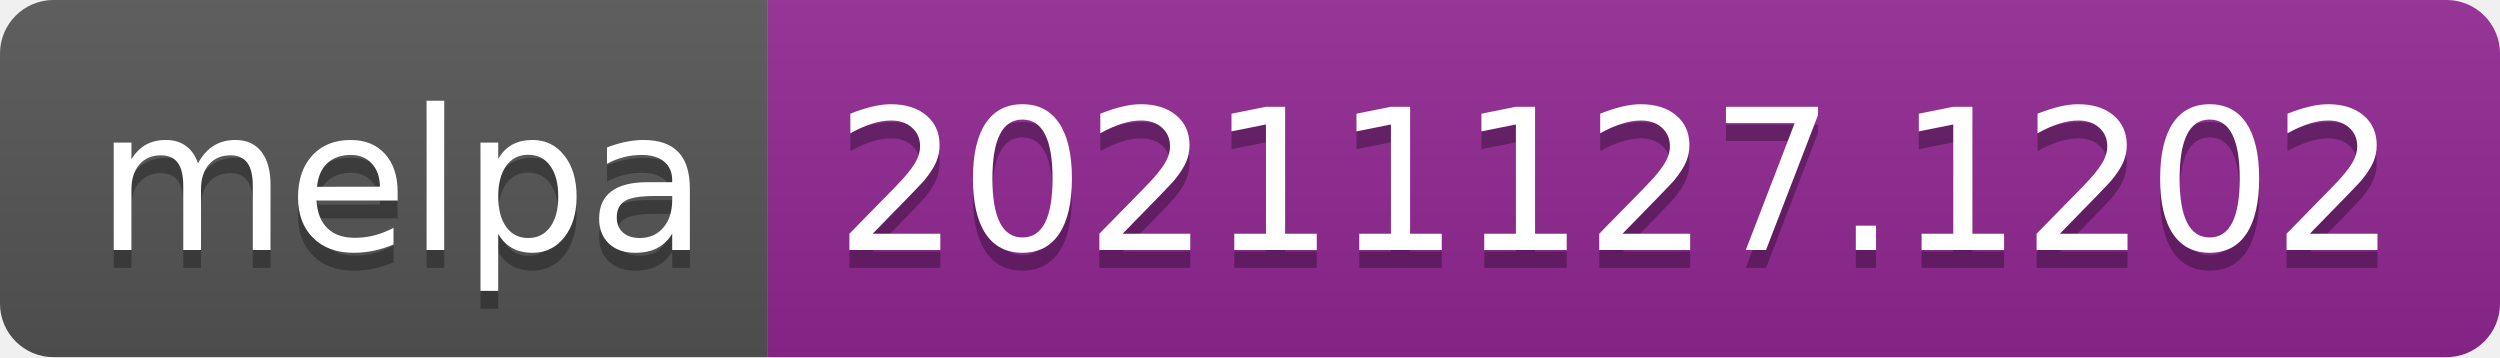
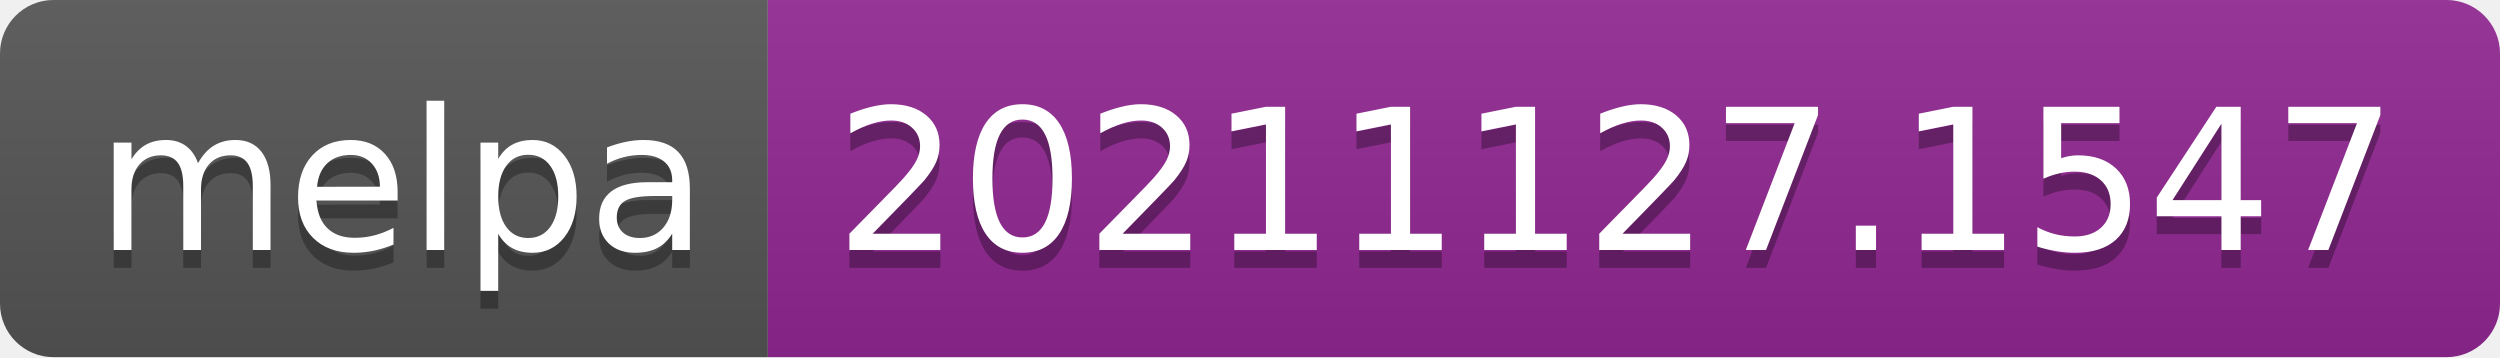
- <svg xmlns="http://www.w3.org/2000/svg" width="140" height="20" role="img" aria-label="melpa: 20211127.1202">
+ <svg xmlns="http://www.w3.org/2000/svg" width="140" height="20" role="img" aria-label="melpa: 20211127.1547">
  <linearGradient id="s" x2="0" y2="100%">
    <stop offset="0" stop-color="#bbb" stop-opacity=".1" />
    <stop offset="1" stop-opacity=".1" />
  </linearGradient>
  <clipPath id="r">
    <rect width="140" height="20" rx="3" fill="#fff" />
  </clipPath>
  <g clip-path="url(#r)">
    <rect width="43" height="20" fill="#555" />
    <rect x="43" width="97" height="20" fill="#922793" />
    <rect width="140" height="20" fill="url(#s)" />
  </g>
  <g fill="#fff" text-anchor="middle" font-family="Verdana,Geneva,DejaVu Sans,sans-serif" text-rendering="geometricPrecision" font-size="110">
    <text aria-hidden="true" x="225" y="150" fill="#010101" fill-opacity=".3" transform="scale(.1)" textLength="330">melpa</text>
    <text x="225" y="140" transform="scale(.1)" fill="#fff" textLength="330">melpa</text>
-     <text aria-hidden="true" x="905" y="150" fill="#010101" fill-opacity=".3" transform="scale(.1)" textLength="870">20211127.1202</text>
-     <text x="905" y="140" transform="scale(.1)" fill="#fff" textLength="870">20211127.1202</text>
+     <text aria-hidden="true" x="905" y="150" fill="#010101" fill-opacity=".3" transform="scale(.1)" textLength="870">20211127.1547</text>
+     <text x="905" y="140" transform="scale(.1)" fill="#fff" textLength="870">20211127.1547</text>
  </g>
</svg>
